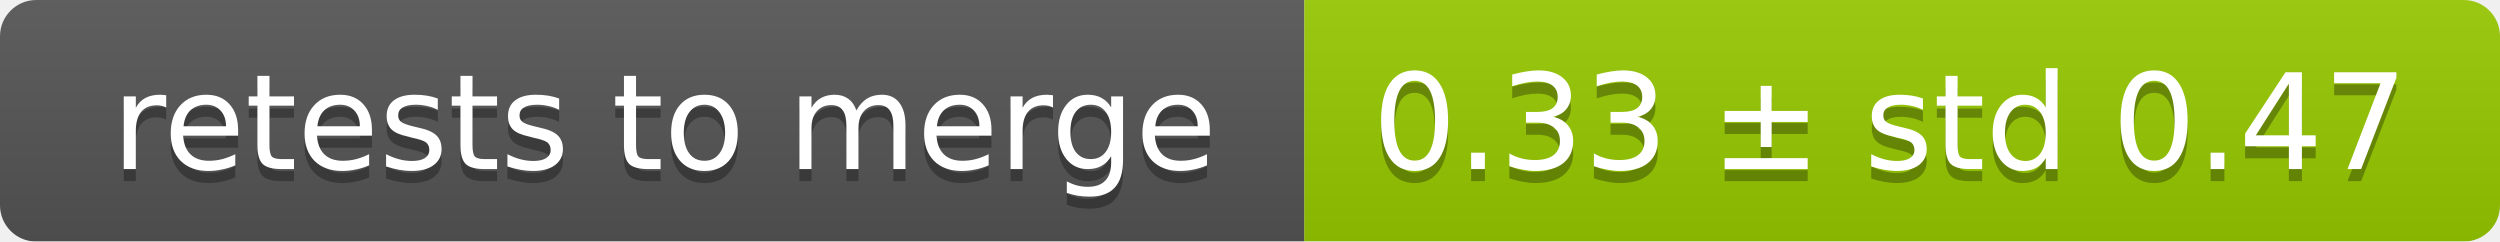
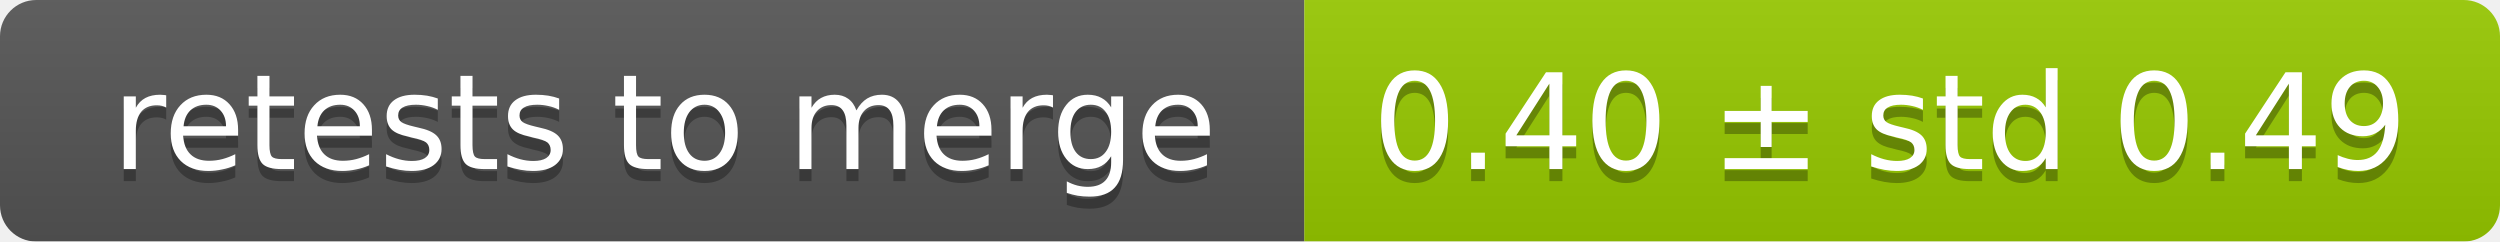
<svg xmlns="http://www.w3.org/2000/svg" width="207" height="20">
  <linearGradient id="smooth" x2="0" y2="100%">
    <stop offset="0" stop-color="#bbb" stop-opacity=".1" />
    <stop offset="1" stop-opacity=".1" />
  </linearGradient>
  <mask id="round">
    <rect width="207" height="20" rx="3" fill="#fff" />
  </mask>
  <g mask="url(#round)">
    <rect width="108" height="20" fill="#555" />
    <rect x="108" width="99" height="20" fill="#97ca00" />
    <rect width="207" height="20" fill="url(#smooth)" />
  </g>
  <g fill="#fff" text-anchor="middle" font-family="DejaVu Sans,Verdana,Geneva,sans-serif" font-size="11">
    <text x="55" y="15" fill="#010101" fill-opacity=".3">retests to merge</text>
    <text x="55" y="14">retests to merge</text>
-     <text x="156.5" y="15" fill="#010101" fill-opacity=".3">0.33 ± std 0.47</text>
-     <text x="156.5" y="14">0.33 ± std 0.47</text>
+     <text x="156.5" y="15" fill="#010101" fill-opacity=".3">0.40 ± std 0.49</text>
+     <text x="156.5" y="14">0.40 ± std 0.49</text>
  </g>
</svg>
